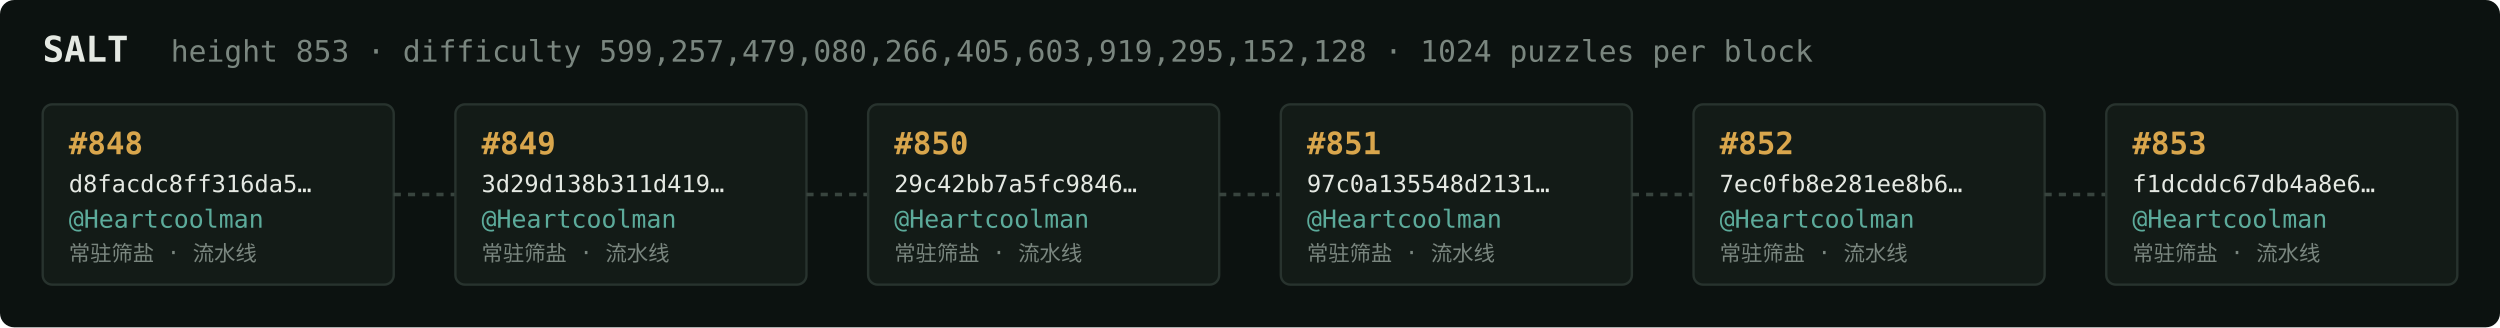
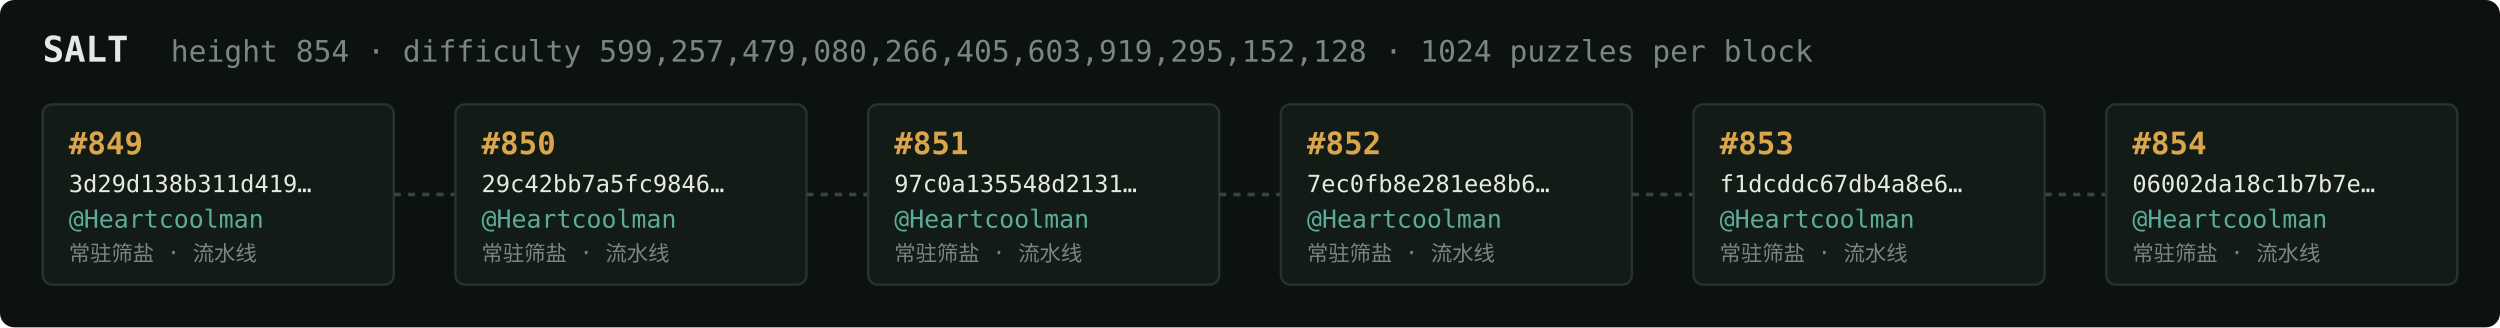
<svg xmlns="http://www.w3.org/2000/svg" width="1054" height="138" viewBox="0 0 1054 138" font-family="ui-monospace,SFMono-Regular,Menlo,monospace">
  <rect fill="#0c1210" width="1054" height="138" rx="6" />
  <text x="18" y="26" fill="#e5e9e3" font-size="15" font-weight="700">SALT</text>
-   <text x="72" y="26" fill="#7a867f" font-size="12.5">height 853 · difficulty 599,257,479,080,266,405,603,919,295,152,128 · 1024 puzzles per block</text>
+   <text x="72" y="26" fill="#7a867f" font-size="12.5">height 854 · difficulty 599,257,479,080,266,405,603,919,295,152,128 · 1024 puzzles per block</text>
  <rect x="18" y="44" width="148" height="76" rx="4" fill="#131b17" stroke="#28332e" stroke-width="1" />
-   <text x="29" y="65" fill="#d9a64c" font-size="13" font-weight="700">#848</text>
-   <text x="29" y="81" fill="#e5e9e3" font-size="10">d8facdc8ff316da5…</text>
+   <text x="29" y="65" fill="#d9a64c" font-size="13" font-weight="700">#849</text>
+   <text x="29" y="81" fill="#e5e9e3" font-size="10">3d29d138b311d419…</text>
  <text x="29" y="96" fill="#5cab9b" font-size="10.5">@Heartcoolman</text>
  <text x="29" y="110" fill="#7a867f" font-size="9">常驻筛盐 · 流水线</text>
  <line x1="166" y1="82.0" x2="192" y2="82.0" stroke="#38443e" stroke-width="1.5" stroke-dasharray="3 3" />
  <rect x="192" y="44" width="148" height="76" rx="4" fill="#131b17" stroke="#28332e" stroke-width="1" />
-   <text x="203" y="65" fill="#d9a64c" font-size="13" font-weight="700">#849</text>
-   <text x="203" y="81" fill="#e5e9e3" font-size="10">3d29d138b311d419…</text>
+   <text x="203" y="65" fill="#d9a64c" font-size="13" font-weight="700">#850</text>
+   <text x="203" y="81" fill="#e5e9e3" font-size="10">29c42bb7a5fc9846…</text>
  <text x="203" y="96" fill="#5cab9b" font-size="10.5">@Heartcoolman</text>
  <text x="203" y="110" fill="#7a867f" font-size="9">常驻筛盐 · 流水线</text>
  <line x1="340" y1="82.0" x2="366" y2="82.0" stroke="#38443e" stroke-width="1.5" stroke-dasharray="3 3" />
  <rect x="366" y="44" width="148" height="76" rx="4" fill="#131b17" stroke="#28332e" stroke-width="1" />
-   <text x="377" y="65" fill="#d9a64c" font-size="13" font-weight="700">#850</text>
-   <text x="377" y="81" fill="#e5e9e3" font-size="10">29c42bb7a5fc9846…</text>
+   <text x="377" y="65" fill="#d9a64c" font-size="13" font-weight="700">#851</text>
+   <text x="377" y="81" fill="#e5e9e3" font-size="10">97c0a135548d2131…</text>
  <text x="377" y="96" fill="#5cab9b" font-size="10.5">@Heartcoolman</text>
  <text x="377" y="110" fill="#7a867f" font-size="9">常驻筛盐 · 流水线</text>
  <line x1="514" y1="82.0" x2="540" y2="82.0" stroke="#38443e" stroke-width="1.5" stroke-dasharray="3 3" />
  <rect x="540" y="44" width="148" height="76" rx="4" fill="#131b17" stroke="#28332e" stroke-width="1" />
-   <text x="551" y="65" fill="#d9a64c" font-size="13" font-weight="700">#851</text>
-   <text x="551" y="81" fill="#e5e9e3" font-size="10">97c0a135548d2131…</text>
+   <text x="551" y="65" fill="#d9a64c" font-size="13" font-weight="700">#852</text>
+   <text x="551" y="81" fill="#e5e9e3" font-size="10">7ec0fb8e281ee8b6…</text>
  <text x="551" y="96" fill="#5cab9b" font-size="10.5">@Heartcoolman</text>
  <text x="551" y="110" fill="#7a867f" font-size="9">常驻筛盐 · 流水线</text>
  <line x1="688" y1="82.0" x2="714" y2="82.0" stroke="#38443e" stroke-width="1.5" stroke-dasharray="3 3" />
  <rect x="714" y="44" width="148" height="76" rx="4" fill="#131b17" stroke="#28332e" stroke-width="1" />
-   <text x="725" y="65" fill="#d9a64c" font-size="13" font-weight="700">#852</text>
-   <text x="725" y="81" fill="#e5e9e3" font-size="10">7ec0fb8e281ee8b6…</text>
+   <text x="725" y="65" fill="#d9a64c" font-size="13" font-weight="700">#853</text>
+   <text x="725" y="81" fill="#e5e9e3" font-size="10">f1dcddc67db4a8e6…</text>
  <text x="725" y="96" fill="#5cab9b" font-size="10.5">@Heartcoolman</text>
  <text x="725" y="110" fill="#7a867f" font-size="9">常驻筛盐 · 流水线</text>
  <line x1="862" y1="82.0" x2="888" y2="82.0" stroke="#38443e" stroke-width="1.5" stroke-dasharray="3 3" />
  <rect x="888" y="44" width="148" height="76" rx="4" fill="#131b17" stroke="#28332e" stroke-width="1" />
-   <text x="899" y="65" fill="#d9a64c" font-size="13" font-weight="700">#853</text>
-   <text x="899" y="81" fill="#e5e9e3" font-size="10">f1dcddc67db4a8e6…</text>
+   <text x="899" y="65" fill="#d9a64c" font-size="13" font-weight="700">#854</text>
+   <text x="899" y="81" fill="#e5e9e3" font-size="10">06002da18c1b7b7e…</text>
  <text x="899" y="96" fill="#5cab9b" font-size="10.5">@Heartcoolman</text>
  <text x="899" y="110" fill="#7a867f" font-size="9">常驻筛盐 · 流水线</text>
</svg>
